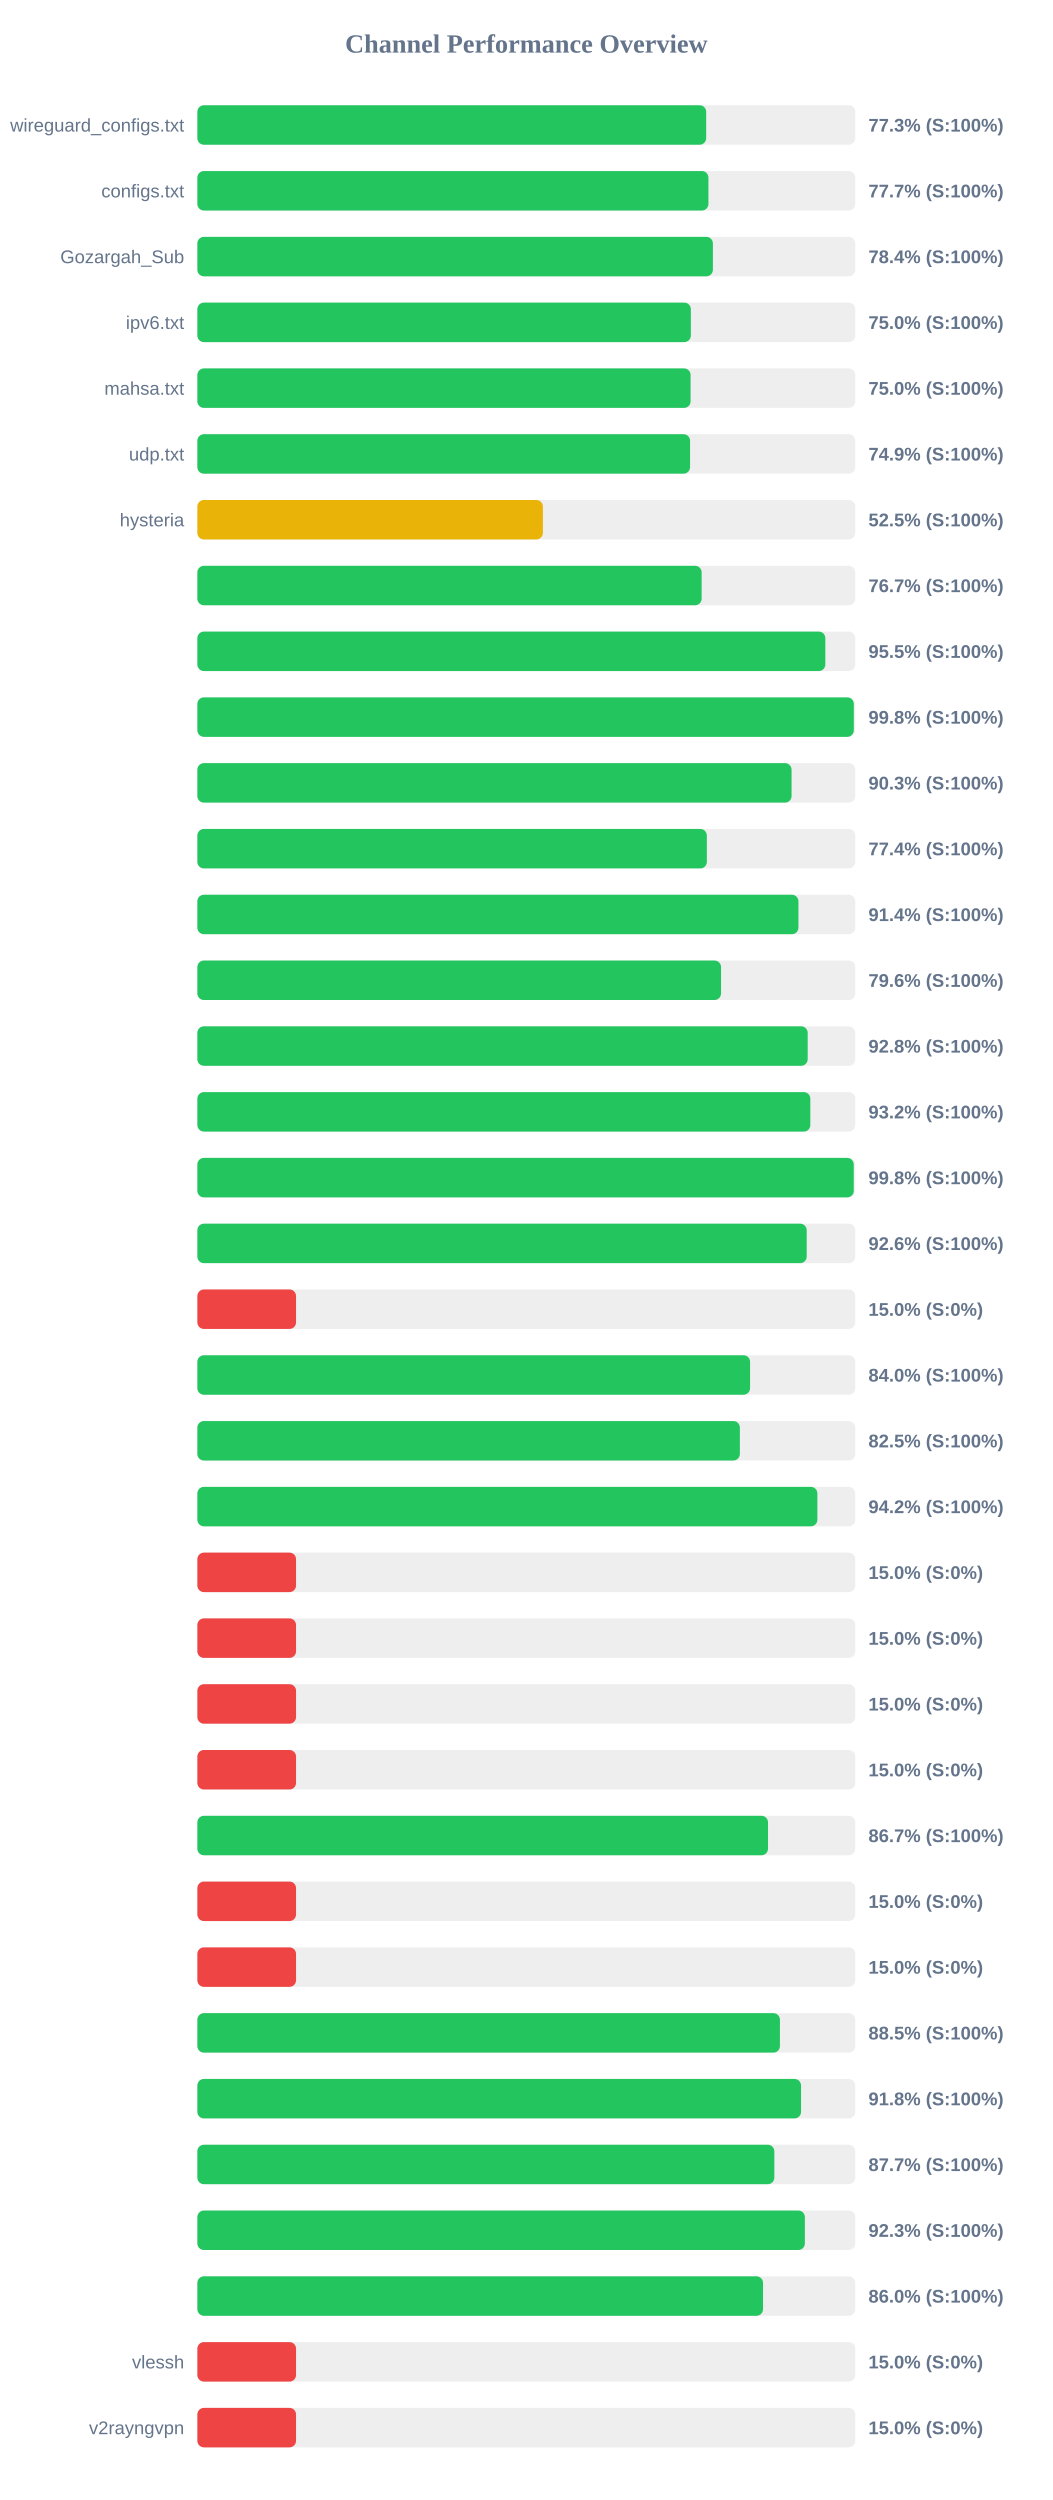
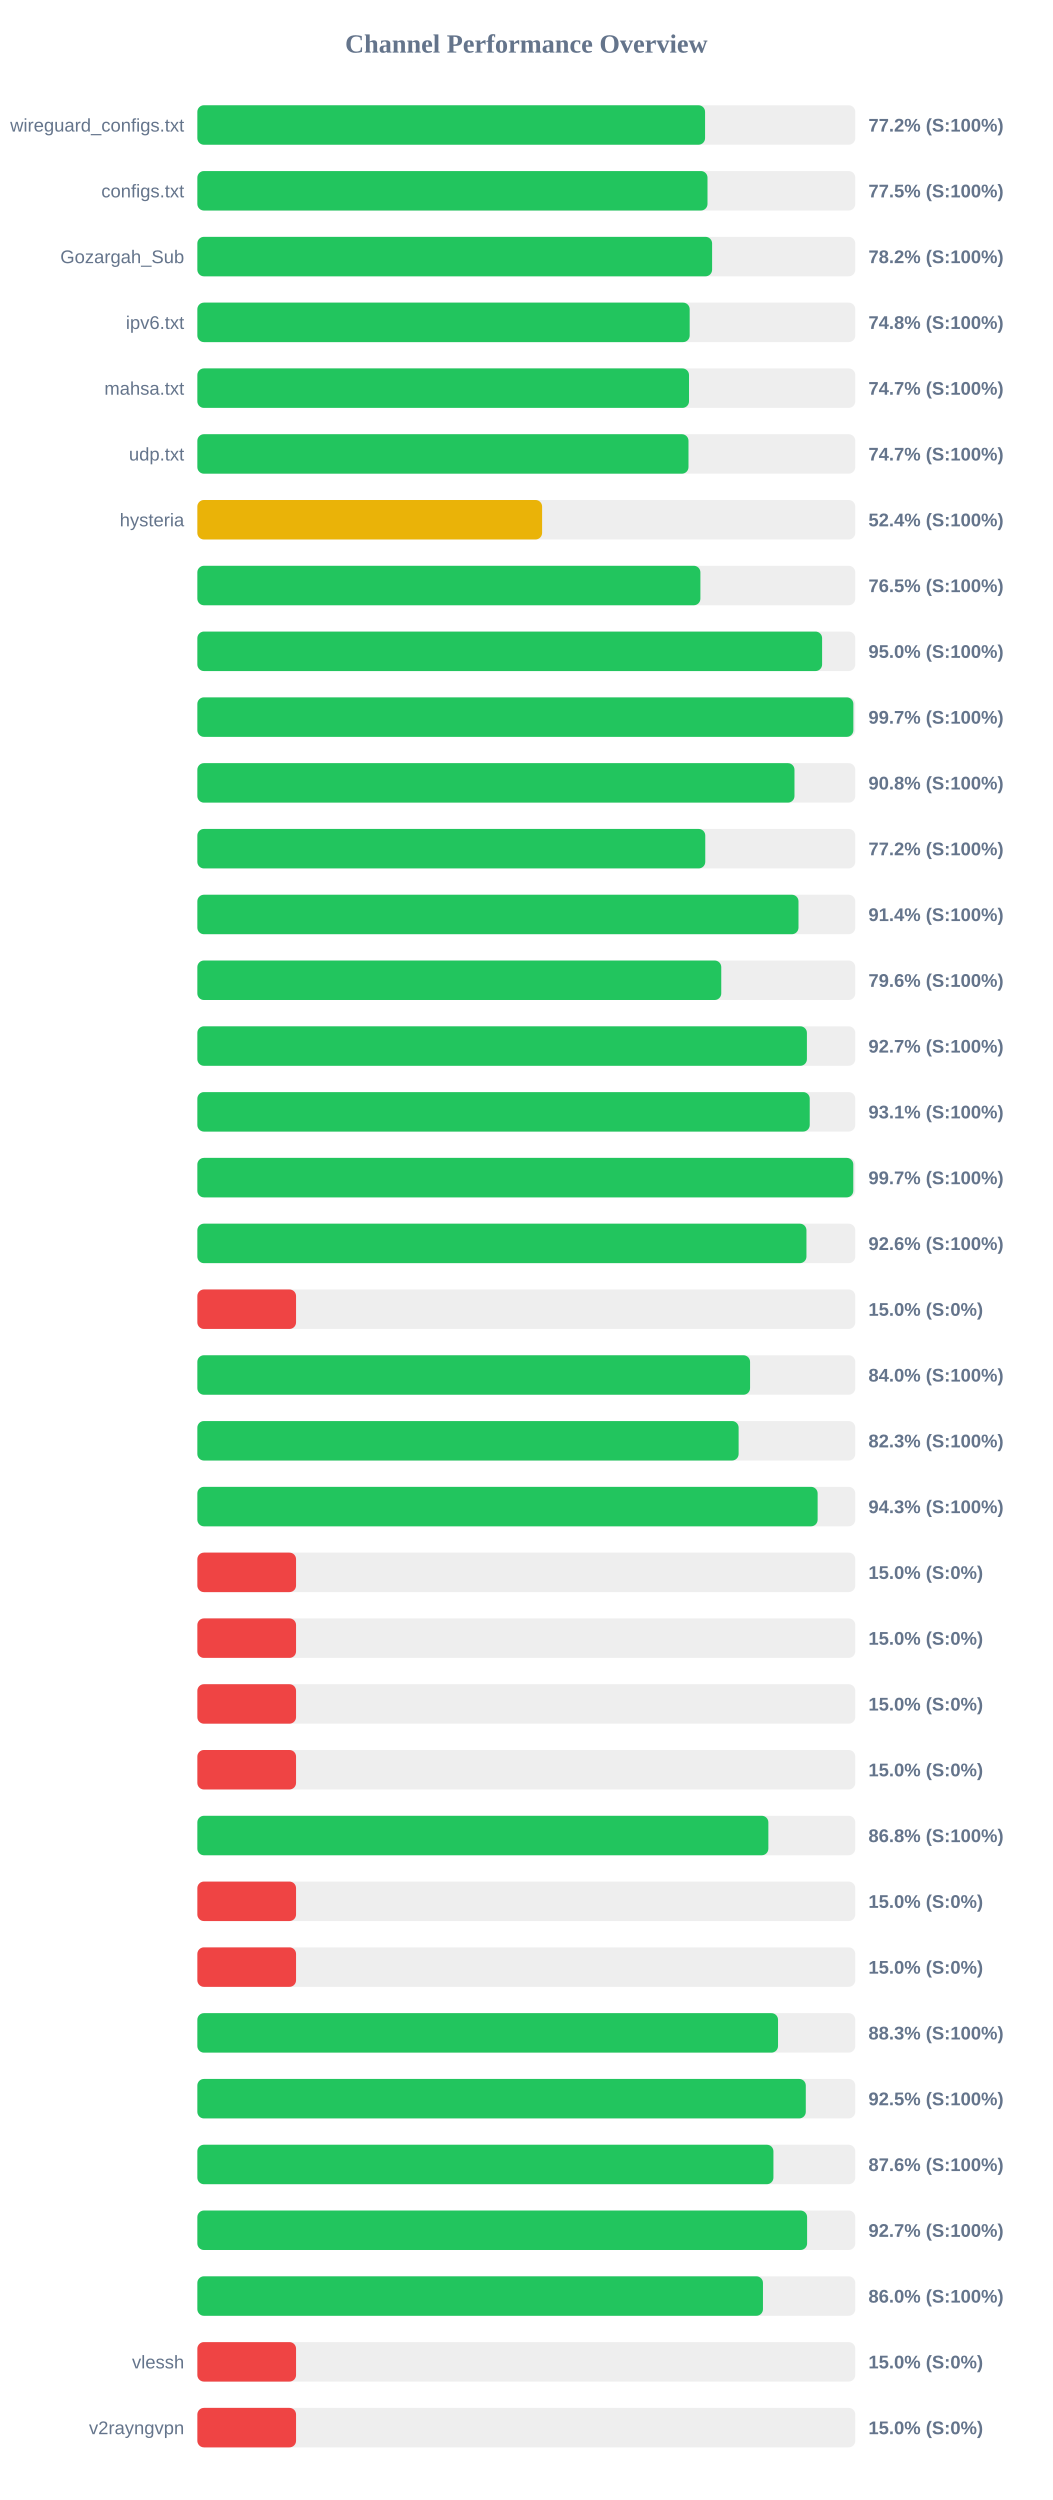
<svg xmlns="http://www.w3.org/2000/svg" width="800" height="1900" version="1.1">
  <style>
        .row { font: 14px Arial; fill: #64748b; }
        .score { font: bold 14px Arial; fill: #64748b; }
    </style>
  <text x="400" y="40" text-anchor="middle" font-size="20px" font-weight="bold" fill="#64748b">Channel Performance Overview</text>
  <rect x="150" y="80" width="500" height="30" fill="#eee" rx="5" />
-   <rect x="150" y="80" width="386.7" height="30" fill="#22c55e" rx="5" />
+   <rect x="150" y="80" width="385.85" height="30" fill="#22c55e" rx="5" />
  <text x="140" y="100" text-anchor="end" class="row">wireguard_configs.txt</text>
-   <text x="660" y="100" text-anchor="start" class="score">77.3% (S:100%)</text>
+   <text x="660" y="100" text-anchor="start" class="score">77.2% (S:100%)</text>
  <rect x="150" y="130" width="500" height="30" fill="#eee" rx="5" />
-   <rect x="150" y="130" width="388.4" height="30" fill="#22c55e" rx="5" />
+   <rect x="150" y="130" width="387.7" height="30" fill="#22c55e" rx="5" />
  <text x="140" y="150" text-anchor="end" class="row">configs.txt</text>
-   <text x="660" y="150" text-anchor="start" class="score">77.7% (S:100%)</text>
+   <text x="660" y="150" text-anchor="start" class="score">77.5% (S:100%)</text>
  <rect x="150" y="180" width="500" height="30" fill="#eee" rx="5" />
-   <rect x="150" y="180" width="391.8" height="30" fill="#22c55e" rx="5" />
+   <rect x="150" y="180" width="391.2" height="30" fill="#22c55e" rx="5" />
  <text x="140" y="200" text-anchor="end" class="row">Gozargah_Sub</text>
-   <text x="660" y="200" text-anchor="start" class="score">78.4% (S:100%)</text>
+   <text x="660" y="200" text-anchor="start" class="score">78.2% (S:100%)</text>
  <rect x="150" y="230" width="500" height="30" fill="#eee" rx="5" />
-   <rect x="150" y="230" width="375.05" height="30" fill="#22c55e" rx="5" />
+   <rect x="150" y="230" width="374.15" height="30" fill="#22c55e" rx="5" />
  <text x="140" y="250" text-anchor="end" class="row">ipv6.txt</text>
-   <text x="660" y="250" text-anchor="start" class="score">75.0% (S:100%)</text>
+   <text x="660" y="250" text-anchor="start" class="score">74.8% (S:100%)</text>
  <rect x="150" y="280" width="500" height="30" fill="#eee" rx="5" />
-   <rect x="150" y="280" width="374.85" height="30" fill="#22c55e" rx="5" />
+   <rect x="150" y="280" width="373.65" height="30" fill="#22c55e" rx="5" />
  <text x="140" y="300" text-anchor="end" class="row">mahsa.txt</text>
-   <text x="660" y="300" text-anchor="start" class="score">75.0% (S:100%)</text>
+   <text x="660" y="300" text-anchor="start" class="score">74.7% (S:100%)</text>
  <rect x="150" y="330" width="500" height="30" fill="#eee" rx="5" />
-   <rect x="150" y="330" width="374.45" height="30" fill="#22c55e" rx="5" />
+   <rect x="150" y="330" width="373.25" height="30" fill="#22c55e" rx="5" />
  <text x="140" y="350" text-anchor="end" class="row">udp.txt</text>
-   <text x="660" y="350" text-anchor="start" class="score">74.9% (S:100%)</text>
+   <text x="660" y="350" text-anchor="start" class="score">74.7% (S:100%)</text>
  <rect x="150" y="380" width="500" height="30" fill="#eee" rx="5" />
-   <rect x="150" y="380" width="262.6" height="30" fill="#eab308" rx="5" />
+   <rect x="150" y="380" width="262.0" height="30" fill="#eab308" rx="5" />
  <text x="140" y="400" text-anchor="end" class="row">hysteria</text>
-   <text x="660" y="400" text-anchor="start" class="score">52.5% (S:100%)</text>
+   <text x="660" y="400" text-anchor="start" class="score">52.4% (S:100%)</text>
  <rect x="150" y="430" width="500" height="30" fill="#eee" rx="5" />
-   <rect x="150" y="430" width="383.25" height="30" fill="#22c55e" rx="5" />
+   <rect x="150" y="430" width="382.3" height="30" fill="#22c55e" rx="5" />
  <text x="140" y="450" text-anchor="end" class="row" />
-   <text x="660" y="450" text-anchor="start" class="score">76.7% (S:100%)</text>
+   <text x="660" y="450" text-anchor="start" class="score">76.5% (S:100%)</text>
  <rect x="150" y="480" width="500" height="30" fill="#eee" rx="5" />
-   <rect x="150" y="480" width="477.25" height="30" fill="#22c55e" rx="5" />
+   <rect x="150" y="480" width="474.8" height="30" fill="#22c55e" rx="5" />
  <text x="140" y="500" text-anchor="end" class="row" />
-   <text x="660" y="500" text-anchor="start" class="score">95.5% (S:100%)</text>
+   <text x="660" y="500" text-anchor="start" class="score">95.0% (S:100%)</text>
  <rect x="150" y="530" width="500" height="30" fill="#eee" rx="5" />
-   <rect x="150" y="530" width="498.9" height="30" fill="#22c55e" rx="5" />
+   <rect x="150" y="530" width="498.55" height="30" fill="#22c55e" rx="5" />
  <text x="140" y="550" text-anchor="end" class="row" />
-   <text x="660" y="550" text-anchor="start" class="score">99.8% (S:100%)</text>
+   <text x="660" y="550" text-anchor="start" class="score">99.7% (S:100%)</text>
  <rect x="150" y="580" width="500" height="30" fill="#eee" rx="5" />
-   <rect x="150" y="580" width="451.6" height="30" fill="#22c55e" rx="5" />
+   <rect x="150" y="580" width="453.8" height="30" fill="#22c55e" rx="5" />
  <text x="140" y="600" text-anchor="end" class="row" />
-   <text x="660" y="600" text-anchor="start" class="score">90.3% (S:100%)</text>
+   <text x="660" y="600" text-anchor="start" class="score">90.8% (S:100%)</text>
  <rect x="150" y="630" width="500" height="30" fill="#eee" rx="5" />
-   <rect x="150" y="630" width="387.2" height="30" fill="#22c55e" rx="5" />
+   <rect x="150" y="630" width="386.0" height="30" fill="#22c55e" rx="5" />
  <text x="140" y="650" text-anchor="end" class="row" />
-   <text x="660" y="650" text-anchor="start" class="score">77.4% (S:100%)</text>
+   <text x="660" y="650" text-anchor="start" class="score">77.2% (S:100%)</text>
  <rect x="150" y="680" width="500" height="30" fill="#eee" rx="5" />
-   <rect x="150" y="680" width="456.8" height="30" fill="#22c55e" rx="5" />
+   <rect x="150" y="680" width="456.85" height="30" fill="#22c55e" rx="5" />
  <text x="140" y="700" text-anchor="end" class="row" />
  <text x="660" y="700" text-anchor="start" class="score">91.4% (S:100%)</text>
  <rect x="150" y="730" width="500" height="30" fill="#eee" rx="5" />
-   <rect x="150" y="730" width="398.0" height="30" fill="#22c55e" rx="5" />
+   <rect x="150" y="730" width="398.15" height="30" fill="#22c55e" rx="5" />
  <text x="140" y="750" text-anchor="end" class="row" />
  <text x="660" y="750" text-anchor="start" class="score">79.6% (S:100%)</text>
  <rect x="150" y="780" width="500" height="30" fill="#eee" rx="5" />
-   <rect x="150" y="780" width="463.85" height="30" fill="#22c55e" rx="5" />
+   <rect x="150" y="780" width="463.25" height="30" fill="#22c55e" rx="5" />
  <text x="140" y="800" text-anchor="end" class="row" />
-   <text x="660" y="800" text-anchor="start" class="score">92.8% (S:100%)</text>
+   <text x="660" y="800" text-anchor="start" class="score">92.7% (S:100%)</text>
  <rect x="150" y="830" width="500" height="30" fill="#eee" rx="5" />
-   <rect x="150" y="830" width="465.85" height="30" fill="#22c55e" rx="5" />
+   <rect x="150" y="830" width="465.4" height="30" fill="#22c55e" rx="5" />
  <text x="140" y="850" text-anchor="end" class="row" />
-   <text x="660" y="850" text-anchor="start" class="score">93.2% (S:100%)</text>
+   <text x="660" y="850" text-anchor="start" class="score">93.1% (S:100%)</text>
  <rect x="150" y="880" width="500" height="30" fill="#eee" rx="5" />
-   <rect x="150" y="880" width="498.85" height="30" fill="#22c55e" rx="5" />
+   <rect x="150" y="880" width="498.5" height="30" fill="#22c55e" rx="5" />
  <text x="140" y="900" text-anchor="end" class="row" />
-   <text x="660" y="900" text-anchor="start" class="score">99.8% (S:100%)</text>
+   <text x="660" y="900" text-anchor="start" class="score">99.7% (S:100%)</text>
  <rect x="150" y="930" width="500" height="30" fill="#eee" rx="5" />
-   <rect x="150" y="930" width="463.1" height="30" fill="#22c55e" rx="5" />
+   <rect x="150" y="930" width="462.9" height="30" fill="#22c55e" rx="5" />
  <text x="140" y="950" text-anchor="end" class="row" />
  <text x="660" y="950" text-anchor="start" class="score">92.6% (S:100%)</text>
  <rect x="150" y="980" width="500" height="30" fill="#eee" rx="5" />
  <rect x="150" y="980" width="75.0" height="30" fill="#ef4444" rx="5" />
  <text x="140" y="1000" text-anchor="end" class="row" />
  <text x="660" y="1000" text-anchor="start" class="score">15.0% (S:0%)</text>
  <rect x="150" y="1030" width="500" height="30" fill="#eee" rx="5" />
  <rect x="150" y="1030" width="420.05" height="30" fill="#22c55e" rx="5" />
  <text x="140" y="1050" text-anchor="end" class="row" />
  <text x="660" y="1050" text-anchor="start" class="score">84.0% (S:100%)</text>
  <rect x="150" y="1080" width="500" height="30" fill="#eee" rx="5" />
-   <rect x="150" y="1080" width="412.3" height="30" fill="#22c55e" rx="5" />
+   <rect x="150" y="1080" width="411.35" height="30" fill="#22c55e" rx="5" />
  <text x="140" y="1100" text-anchor="end" class="row" />
-   <text x="660" y="1100" text-anchor="start" class="score">82.5% (S:100%)</text>
+   <text x="660" y="1100" text-anchor="start" class="score">82.3% (S:100%)</text>
  <rect x="150" y="1130" width="500" height="30" fill="#eee" rx="5" />
-   <rect x="150" y="1130" width="471.2" height="30" fill="#22c55e" rx="5" />
+   <rect x="150" y="1130" width="471.4" height="30" fill="#22c55e" rx="5" />
  <text x="140" y="1150" text-anchor="end" class="row" />
-   <text x="660" y="1150" text-anchor="start" class="score">94.2% (S:100%)</text>
+   <text x="660" y="1150" text-anchor="start" class="score">94.3% (S:100%)</text>
  <rect x="150" y="1180" width="500" height="30" fill="#eee" rx="5" />
  <rect x="150" y="1180" width="75.0" height="30" fill="#ef4444" rx="5" />
  <text x="140" y="1200" text-anchor="end" class="row" />
  <text x="660" y="1200" text-anchor="start" class="score">15.0% (S:0%)</text>
  <rect x="150" y="1230" width="500" height="30" fill="#eee" rx="5" />
  <rect x="150" y="1230" width="75.0" height="30" fill="#ef4444" rx="5" />
  <text x="140" y="1250" text-anchor="end" class="row" />
  <text x="660" y="1250" text-anchor="start" class="score">15.0% (S:0%)</text>
  <rect x="150" y="1280" width="500" height="30" fill="#eee" rx="5" />
  <rect x="150" y="1280" width="75.0" height="30" fill="#ef4444" rx="5" />
  <text x="140" y="1300" text-anchor="end" class="row" />
  <text x="660" y="1300" text-anchor="start" class="score">15.0% (S:0%)</text>
  <rect x="150" y="1330" width="500" height="30" fill="#eee" rx="5" />
  <rect x="150" y="1330" width="75.0" height="30" fill="#ef4444" rx="5" />
  <text x="140" y="1350" text-anchor="end" class="row" />
  <text x="660" y="1350" text-anchor="start" class="score">15.0% (S:0%)</text>
  <rect x="150" y="1380" width="500" height="30" fill="#eee" rx="5" />
-   <rect x="150" y="1380" width="433.7" height="30" fill="#22c55e" rx="5" />
+   <rect x="150" y="1380" width="433.95" height="30" fill="#22c55e" rx="5" />
  <text x="140" y="1400" text-anchor="end" class="row" />
-   <text x="660" y="1400" text-anchor="start" class="score">86.7% (S:100%)</text>
+   <text x="660" y="1400" text-anchor="start" class="score">86.8% (S:100%)</text>
  <rect x="150" y="1430" width="500" height="30" fill="#eee" rx="5" />
  <rect x="150" y="1430" width="75.0" height="30" fill="#ef4444" rx="5" />
  <text x="140" y="1450" text-anchor="end" class="row" />
  <text x="660" y="1450" text-anchor="start" class="score">15.0% (S:0%)</text>
  <rect x="150" y="1480" width="500" height="30" fill="#eee" rx="5" />
  <rect x="150" y="1480" width="75.0" height="30" fill="#ef4444" rx="5" />
  <text x="140" y="1500" text-anchor="end" class="row" />
  <text x="660" y="1500" text-anchor="start" class="score">15.0% (S:0%)</text>
  <rect x="150" y="1530" width="500" height="30" fill="#eee" rx="5" />
-   <rect x="150" y="1530" width="442.75" height="30" fill="#22c55e" rx="5" />
+   <rect x="150" y="1530" width="441.3" height="30" fill="#22c55e" rx="5" />
  <text x="140" y="1550" text-anchor="end" class="row" />
-   <text x="660" y="1550" text-anchor="start" class="score">88.5% (S:100%)</text>
+   <text x="660" y="1550" text-anchor="start" class="score">88.3% (S:100%)</text>
  <rect x="150" y="1580" width="500" height="30" fill="#eee" rx="5" />
-   <rect x="150" y="1580" width="458.8" height="30" fill="#22c55e" rx="5" />
+   <rect x="150" y="1580" width="462.4" height="30" fill="#22c55e" rx="5" />
  <text x="140" y="1600" text-anchor="end" class="row" />
-   <text x="660" y="1600" text-anchor="start" class="score">91.8% (S:100%)</text>
+   <text x="660" y="1600" text-anchor="start" class="score">92.5% (S:100%)</text>
  <rect x="150" y="1630" width="500" height="30" fill="#eee" rx="5" />
-   <rect x="150" y="1630" width="438.5" height="30" fill="#22c55e" rx="5" />
+   <rect x="150" y="1630" width="437.8" height="30" fill="#22c55e" rx="5" />
  <text x="140" y="1650" text-anchor="end" class="row" />
-   <text x="660" y="1650" text-anchor="start" class="score">87.7% (S:100%)</text>
+   <text x="660" y="1650" text-anchor="start" class="score">87.6% (S:100%)</text>
  <rect x="150" y="1680" width="500" height="30" fill="#eee" rx="5" />
-   <rect x="150" y="1680" width="461.7" height="30" fill="#22c55e" rx="5" />
+   <rect x="150" y="1680" width="463.4" height="30" fill="#22c55e" rx="5" />
  <text x="140" y="1700" text-anchor="end" class="row" />
-   <text x="660" y="1700" text-anchor="start" class="score">92.3% (S:100%)</text>
+   <text x="660" y="1700" text-anchor="start" class="score">92.7% (S:100%)</text>
  <rect x="150" y="1730" width="500" height="30" fill="#eee" rx="5" />
-   <rect x="150" y="1730" width="429.9" height="30" fill="#22c55e" rx="5" />
+   <rect x="150" y="1730" width="429.85" height="30" fill="#22c55e" rx="5" />
  <text x="140" y="1750" text-anchor="end" class="row" />
  <text x="660" y="1750" text-anchor="start" class="score">86.0% (S:100%)</text>
  <rect x="150" y="1780" width="500" height="30" fill="#eee" rx="5" />
  <rect x="150" y="1780" width="75.0" height="30" fill="#ef4444" rx="5" />
  <text x="140" y="1800" text-anchor="end" class="row">vlessh</text>
  <text x="660" y="1800" text-anchor="start" class="score">15.0% (S:0%)</text>
  <rect x="150" y="1830" width="500" height="30" fill="#eee" rx="5" />
  <rect x="150" y="1830" width="75.0" height="30" fill="#ef4444" rx="5" />
  <text x="140" y="1850" text-anchor="end" class="row">v2rayngvpn</text>
  <text x="660" y="1850" text-anchor="start" class="score">15.0% (S:0%)</text>
</svg>
